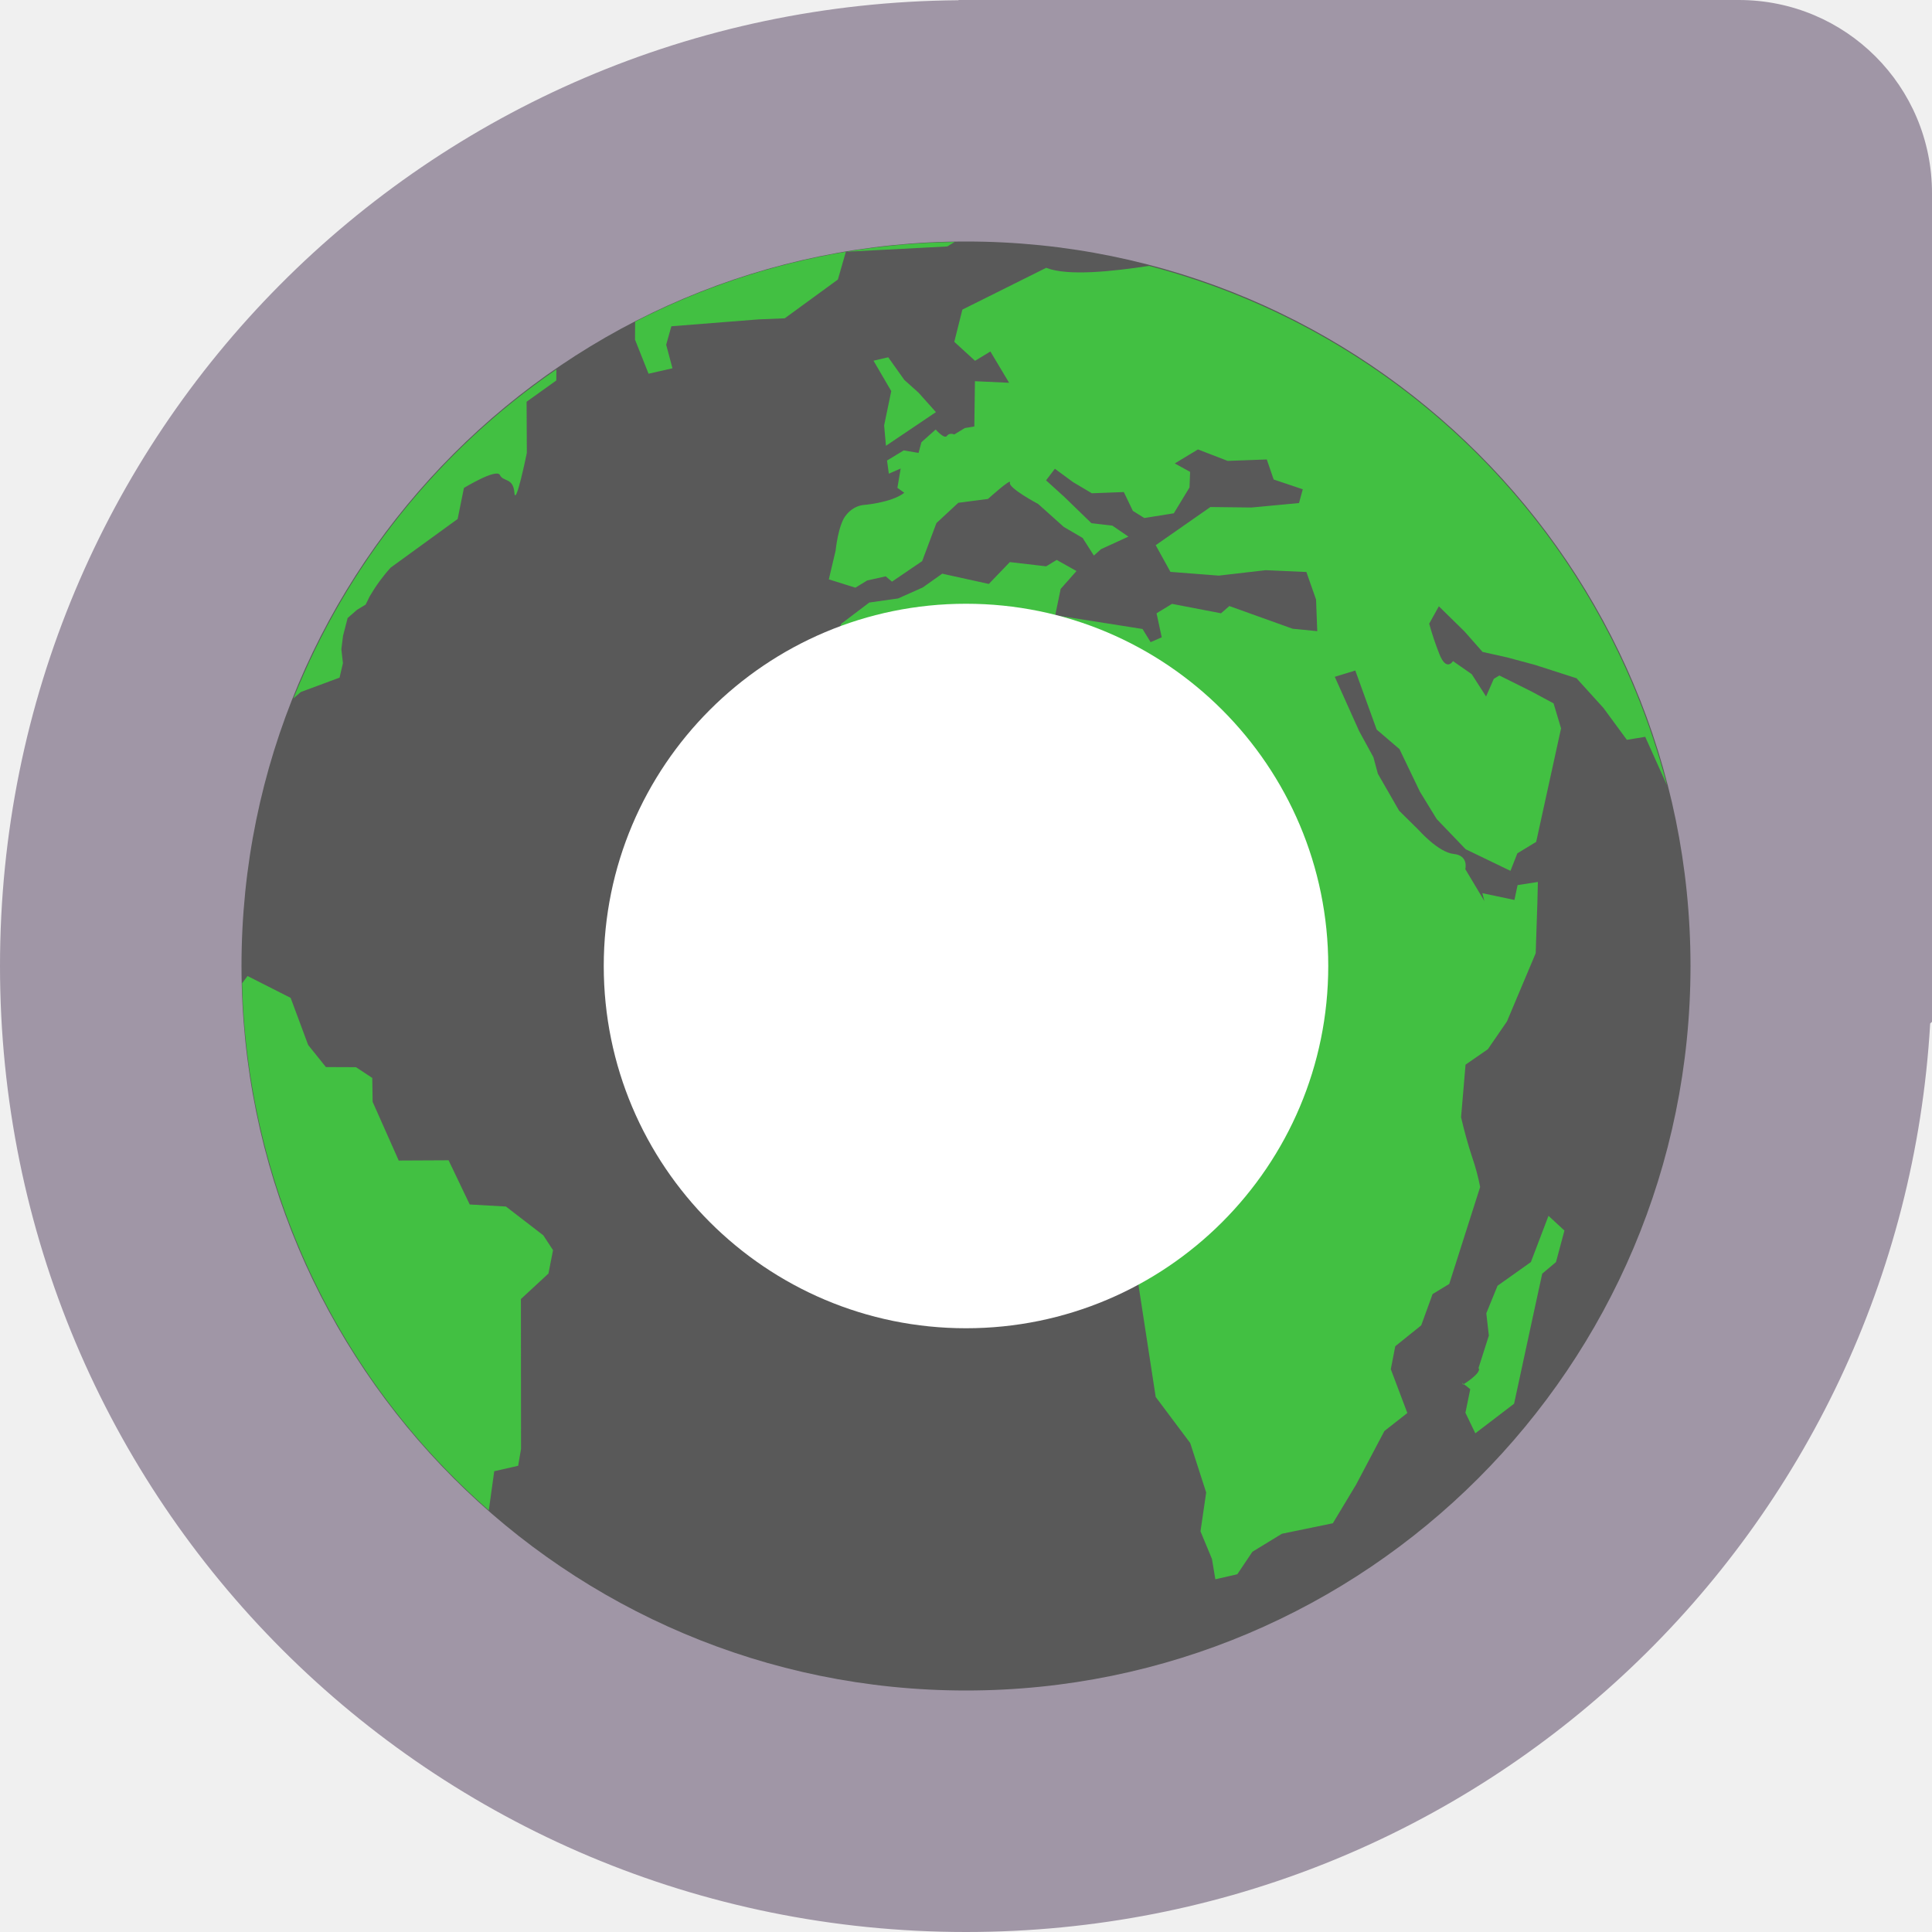
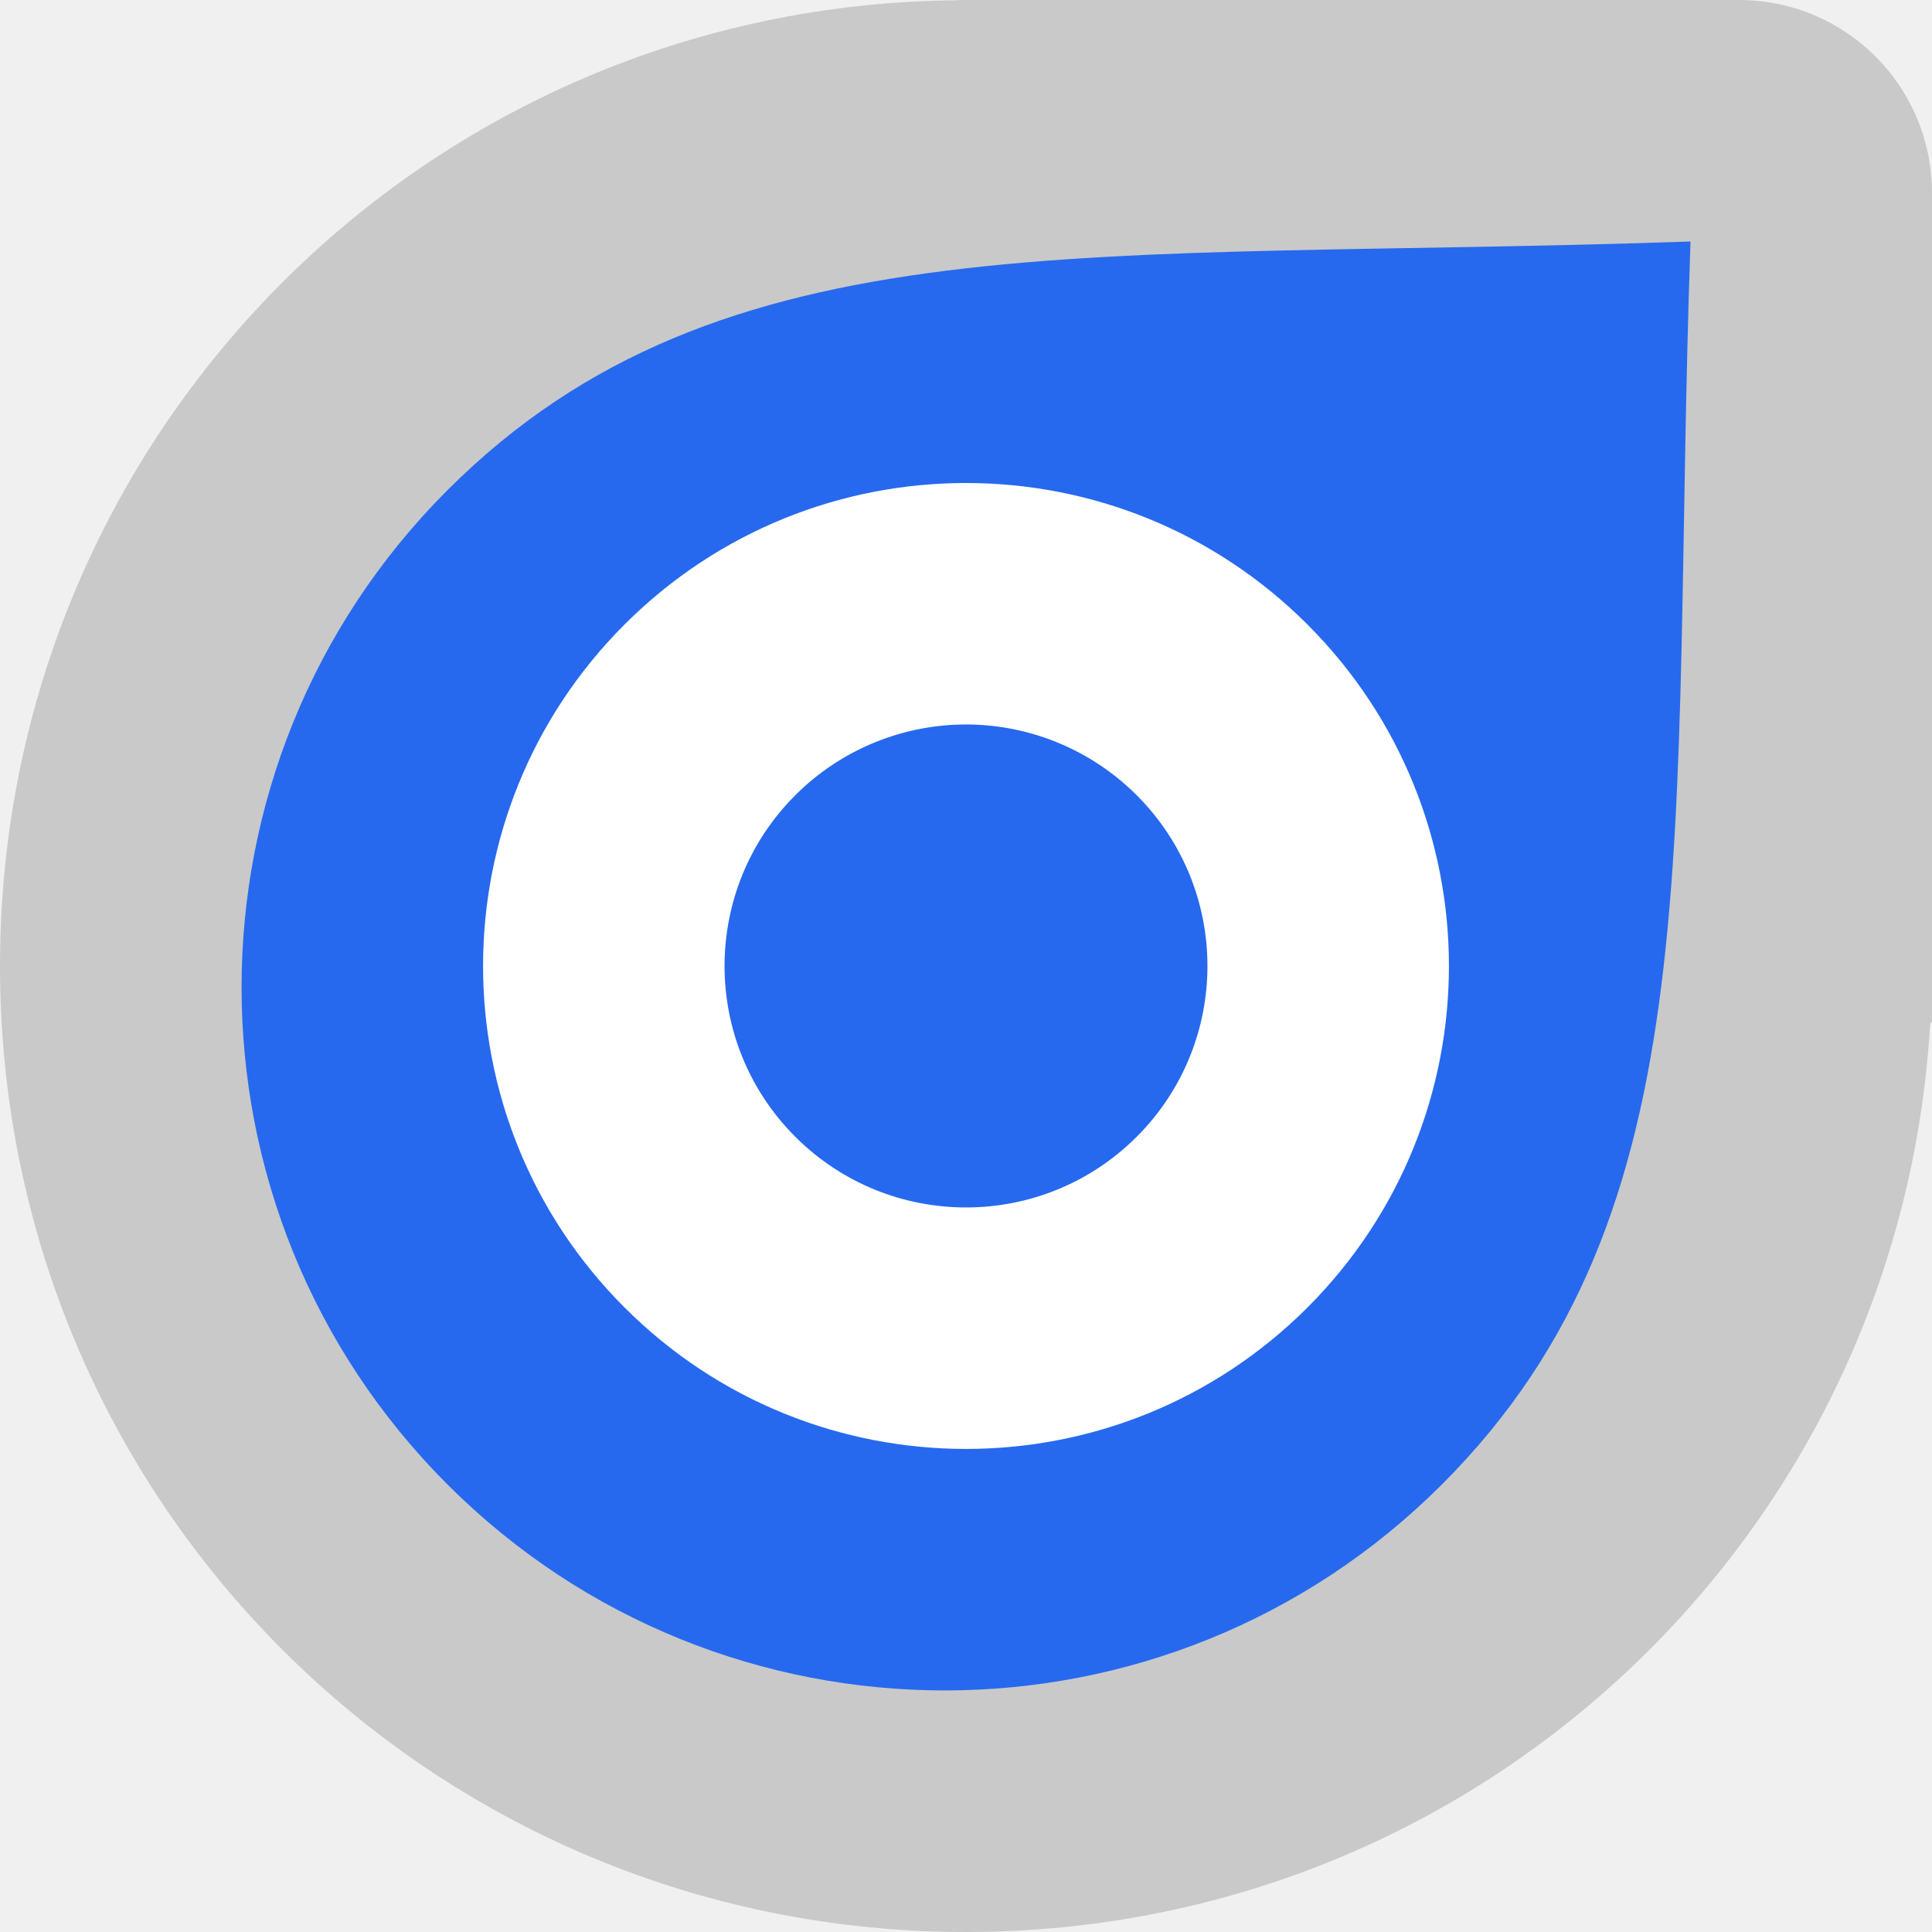
<svg xmlns="http://www.w3.org/2000/svg" width="16" height="16" version="1">
-   <path style="fill:#a096a6" d="M 7.938,3.6e-5 7.938,0.002 C 3.535,0.035 0,3.589 0,8 c 0,4.432 3.568,8 8,8 4.272,0 7.74,-3.316 7.985,-7.524 L 16,8.462 V 1.6 C 16,0.714 15.286,0 14.4,0 H 7.938 Z" />
-   <circle style="fill:#595959" cx="8" cy="8" r="6" />
-   <path style="fill:#42c042" d="m 7.906,2.004 a 6,6 0 0 0 -0.901,0.081 l 0.84,-0.044 z m -0.901,0.081 A 6,6 0 0 0 5.26,2.664 L 5.259,2.813 5.371,3.095 5.569,3.05 5.517,2.855 5.56,2.702 6.282,2.645 6.499,2.636 6.939,2.315 Z M 9.516,2.202 C 9.216,2.247 8.845,2.289 8.664,2.218 l -0.694,0.346 -0.067,0.267 0.172,0.157 0.127,-0.077 0.155,0.259 -0.283,-0.013 -0.005,0.375 -0.079,0.013 -0.087,0.053 c 0,0 -0.04,-0.018 -0.061,0.012 -0.021,0.03 -0.093,-0.053 -0.093,-0.053 L 7.631,3.662 7.607,3.751 l -0.123,-0.021 -0.138,0.084 0.015,0.109 0.098,-0.043 -0.027,0.16 0.057,0.041 C 7.38,4.166 7.142,4.183 7.142,4.183 A 0.224,0.252 0 0 0 7.01,4.262 C 6.942,4.337 6.92,4.561 6.92,4.561 l -0.056,0.237 0.22,0.069 0.098,-0.06 0.153,-0.034 0.052,0.044 L 7.637,4.647 7.755,4.332 7.936,4.164 8.182,4.132 c 0,0 0.198,-0.179 0.182,-0.135 -0.016,0.044 0.234,0.177 0.234,0.177 l 0.212,0.19 0.156,0.091 0.093,0.146 0.059,-0.053 L 9.345,4.444 9.212,4.353 9.039,4.333 8.813,4.114 8.663,3.978 l 0.073,-0.096 0.151,0.111 0.155,0.092 0.265,-0.01 0.075,0.156 0.095,0.059 0.244,-0.039 0.13,-0.214 0.005,-0.129 -0.127,-0.07 0.192,-0.116 0.246,0.095 0.324,-0.012 0.057,0.166 0.241,0.081 -0.031,0.114 -0.393,0.037 -0.341,-0.004 -0.453,0.316 0.122,0.221 0.4,0.031 0.389,-0.045 0.337,0.015 0.08,0.228 0.01,0.262 -0.204,-0.02 -0.524,-0.188 -0.069,0.06 -0.406,-0.078 -0.128,0.078 0.043,0.199 -0.092,0.04 -0.067,-0.109 L 8.739,5.095 8.784,4.877 8.915,4.729 8.751,4.637 8.664,4.69 8.363,4.655 8.189,4.836 7.803,4.751 7.642,4.865 7.438,4.956 7.199,4.99 6.969,5.164 6.812,5.519 6.591,5.712 6.516,5.867 6.398,5.998 6.375,6.154 6.15,6.274 6.025,6.666 6.072,6.827 6.13,7.088 6.03,7.502 6.061,7.646 6.159,7.847 6.377,8.051 6.618,8.241 7.122,8.604 7.261,8.615 7.459,8.513 7.804,8.579 8.243,8.356 8.363,8.427 8.448,8.358 8.715,8.475 8.847,8.36 9.065,8.69 9.037,8.933 8.969,9.143 9.194,9.47 9.512,10.024 a 1.146,1.288 0 0 1 0.037,0.256 c -0.017,0.043 -0.133,0.281 -0.133,0.281 l 0.155,1.008 0.286,0.382 0.132,0.409 -0.047,0.322 0.095,0.229 0.028,0.168 0.182,-0.042 0.125,-0.186 0.244,-0.149 0.422,-0.087 0.192,-0.319 0.235,-0.445 0.19,-0.149 -0.137,-0.363 0.037,-0.19 0.215,-0.173 0.094,-0.259 0.138,-0.084 0.256,-0.803 a 1.439,1.616 0 0 0 -0.066,-0.246 3.018,3.39 0 0 1 -0.092,-0.332 l 0.037,-0.435 0.185,-0.128 0.158,-0.23 0.238,-0.565 0.014,-0.422 0.004,-0.168 -0.168,0.026 -0.026,0.123 -0.266,-0.056 0.017,0.065 -0.158,-0.264 c 0,0 0.03,-0.114 -0.097,-0.126 C 11.911,7.058 11.75,6.875 11.75,6.875 L 11.587,6.714 11.411,6.408 11.374,6.271 11.256,6.055 11.054,5.605 11.224,5.553 l 0.177,0.489 0.189,0.162 0.169,0.352 0.139,0.227 0.24,0.25 0.371,0.179 0.057,-0.145 0.156,-0.095 0.206,-0.94 -0.062,-0.207 -0.182,-0.098 -0.267,-0.133 -0.046,0.028 -0.064,0.146 L 12.188,5.583 12.033,5.475 c 0,0 -0.054,0.091 -0.113,-0.059 A 1.991,2.237 0 0 1 11.836,5.165 l 0.08,-0.144 0.212,0.208 0.15,0.17 0.202,0.045 0.231,0.062 0.345,0.111 0.223,0.246 0.194,0.264 0.152,-0.025 0.18,0.401 A 6,6 0 0 0 9.516,2.202 Z M 7.356,2.959 7.234,2.987 7.381,3.239 7.322,3.523 7.337,3.692 7.751,3.413 7.607,3.252 7.489,3.146 Z M 4.608,3.059 A 6,6 0 0 0 2.43,5.784 L 2.491,5.731 2.812,5.612 2.84,5.492 2.827,5.376 2.841,5.265 2.879,5.118 2.957,5.05 3.028,5.007 3.062,4.938 A 1.285,1.443 0 0 1 3.235,4.701 L 3.79,4.298 3.842,4.041 c 0,0 0.27,-0.165 0.298,-0.107 0.028,0.058 0.11,0.02 0.12,0.146 0.01,0.126 0.103,-0.329 0.103,-0.329 L 4.361,3.327 4.607,3.151 Z m -2.558,5.024 -0.045,0.06 a 6,6 0 0 0 2.043,4.365 l 0.045,-0.324 0.198,-0.045 0.024,-0.14 -0.001,-1.241 L 4.542,10.547 4.58,10.353 4.499,10.23 4.19,9.992 3.89,9.975 3.715,9.609 3.302,9.611 3.086,9.125 3.083,8.927 2.948,8.838 2.699,8.837 2.552,8.654 2.407,8.264 Z m 10.774,1.986 -0.146,0.383 -0.276,0.196 -0.093,0.228 0.021,0.185 -0.087,0.273 0.004,-0.003 c 0.019,0.04 -0.109,0.122 -0.125,0.132 0.008,0.005 0.021,0.014 0.054,0.042 l -0.04,0.195 0.082,0.17 0.321,-0.245 0.152,-0.704 0.081,-0.373 0.114,-0.096 0.07,-0.261 z M 12.122,11.463 c -0.009,-0.006 -0.01,-0.007 -0.016,-0.019 l 0.01,0.023 c 0,0 0.005,-0.003 0.006,-0.004 z" />
-   <circle style="fill:#ffffff" cx="8" cy="8" r="3" />
+   <path style="fill:#c9c9c9" d="M 7.938,3.6e-5 7.938,0.002 C 3.535,0.035 0,3.589 0,8 c 0,4.432 3.568,8 8,8 4.272,0 7.74,-3.316 7.985,-7.524 L 16,8.462 V 1.6 C 16,0.714 15.286,0 14.4,0 H 7.938 Z" />
+   <path style="fill:#2669ee;stroke:#ffffff;stroke-width:0;stroke-linecap:square;stroke-opacity:0" d="M 14,2 C 9.024,2.172 5.98,1.785 3.706,4.059 c -2.274,2.274 -2.274,5.961 0,8.235 2.274,2.274 5.961,2.274 8.235,0 C 14.215,10.02 13.828,6.976 14,2 Z" />
+   <path style="fill:#ffffff;stroke:#ffffff;stroke-width:0;stroke-linecap:square;stroke-opacity:0" d="M 8 4 C 6.976 4 5.953 4.391 5.172 5.172 C 3.61 6.734 3.61 9.266 5.172 10.828 C 6.734 12.39 9.266 12.39 10.828 10.828 C 12.39 9.266 12.39 6.734 10.828 5.172 C 10.047 4.391 9.024 4 8 4 z M 8.029 6 A 2 2 0 0 1 9.414 6.586 A 2 2 0 0 1 9.414 9.414 A 2 2 0 0 1 6.586 9.414 A 2 2 0 0 1 6.586 6.586 A 2 2 0 0 1 8.029 6 z" />
</svg>
